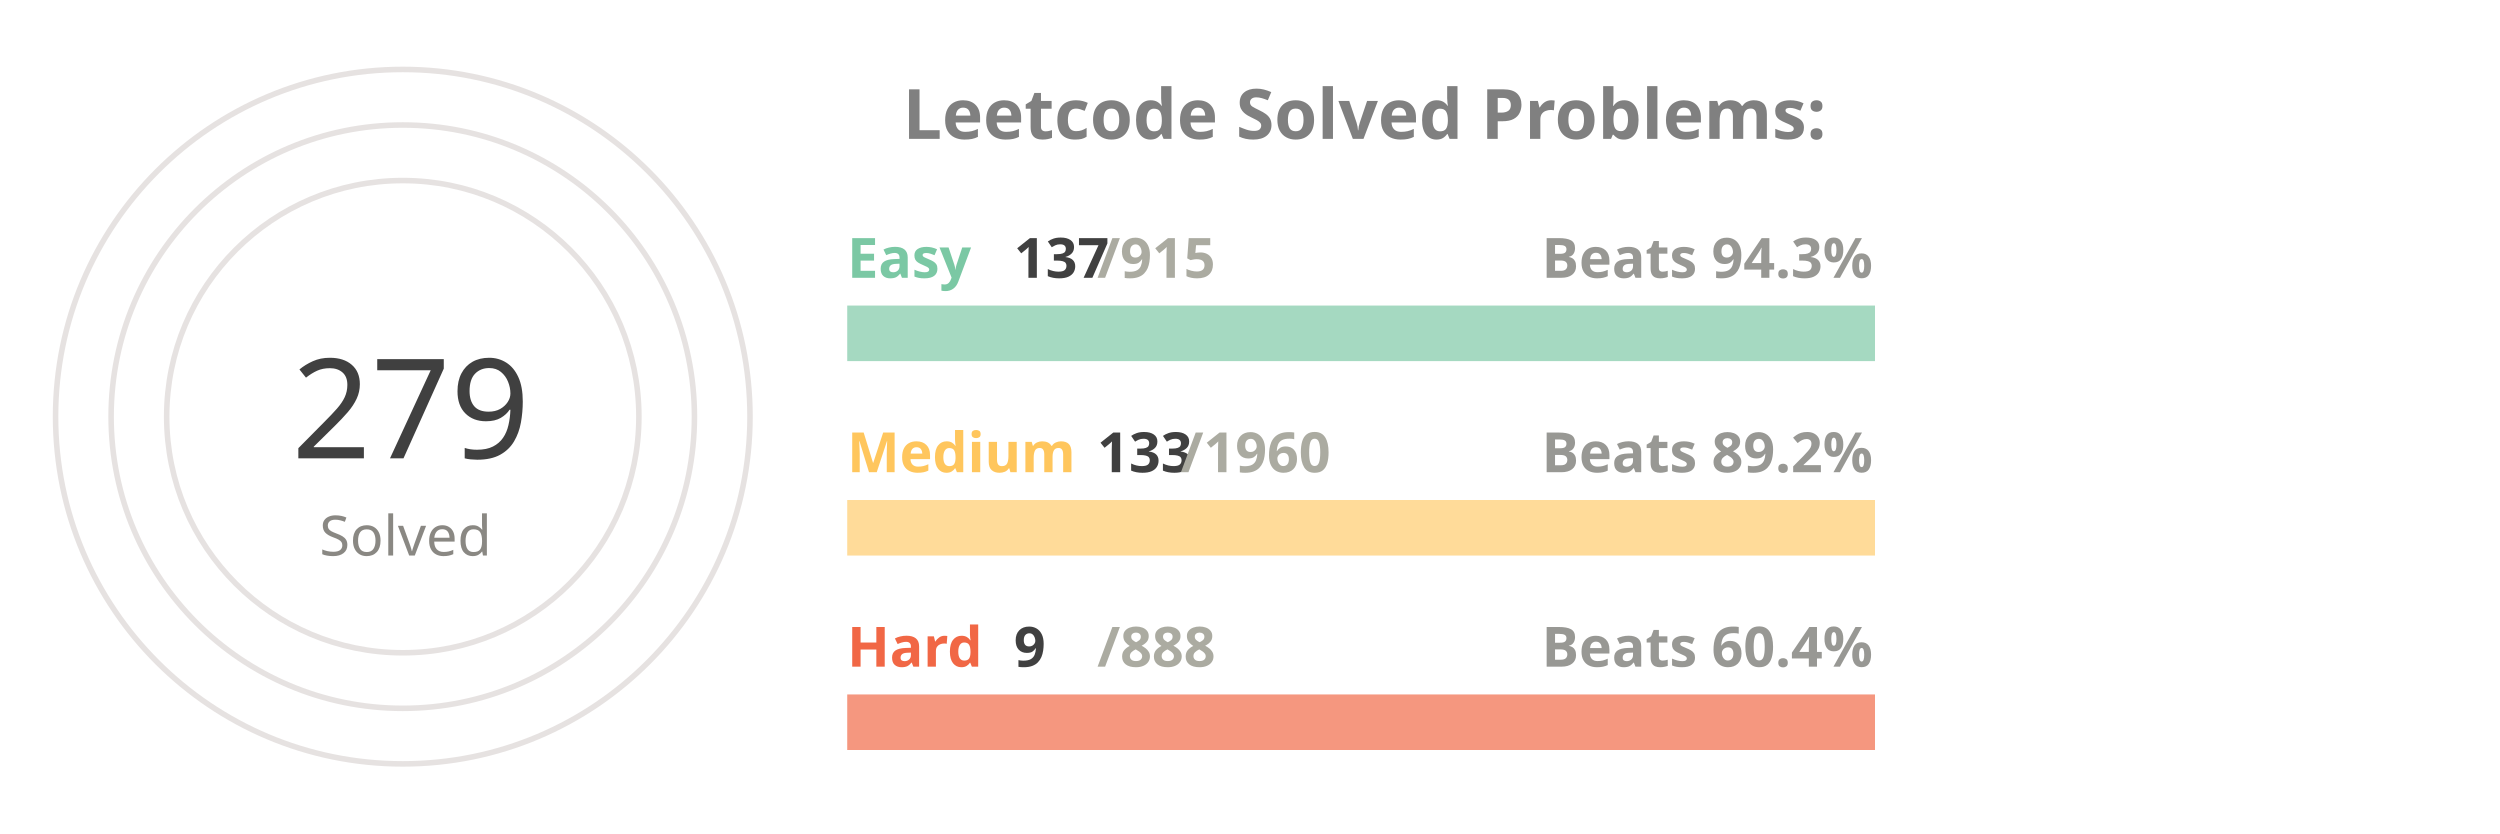
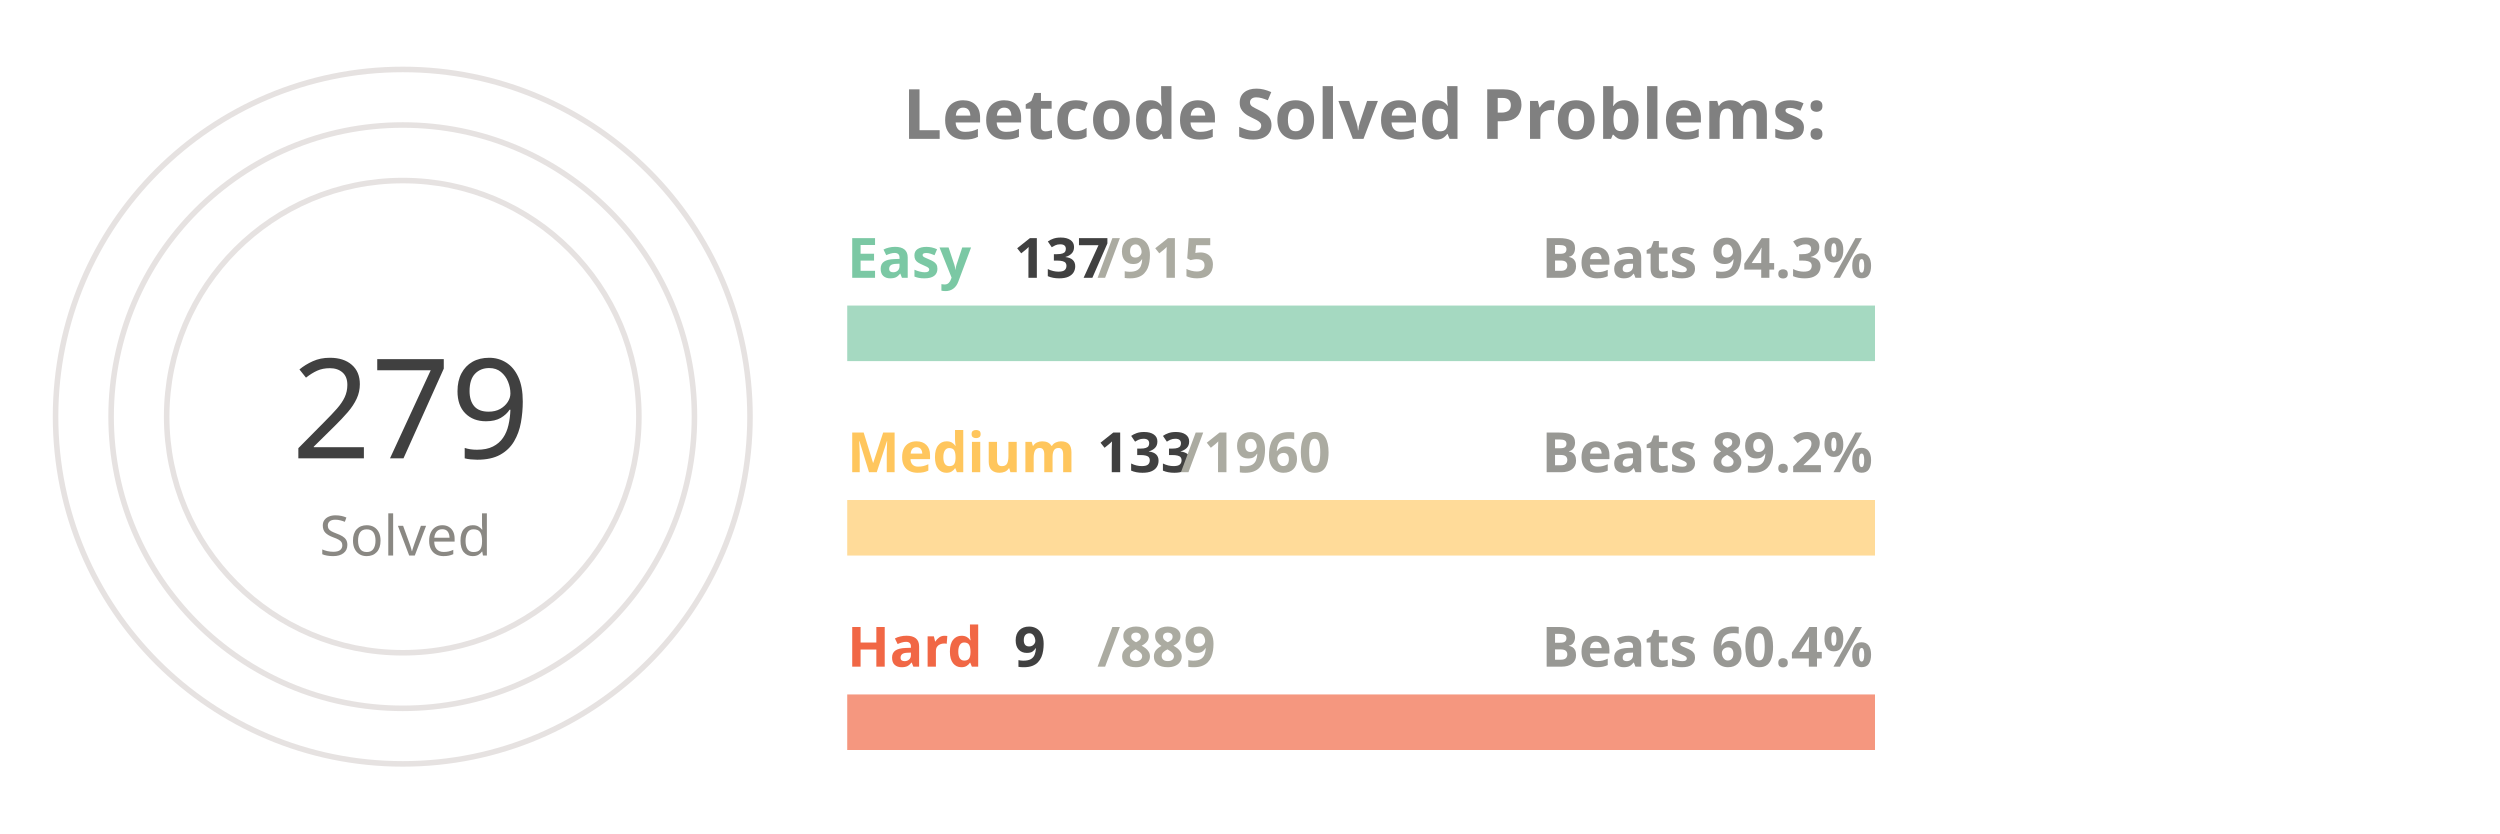
<svg xmlns="http://www.w3.org/2000/svg" viewBox="0 0 650 300" height="200px" width="600px">
  <style>
.label {
	font: bold 25px sans-serif;
	color: #404040;
	-webkit-text-stroke: 1px white;
  }
.name {
	font: bold 20px sans-serif;
	color: #404040;
  }

.line {
	stroke-dasharray: 1000;
	stroke-dashoffset: 1000;
	animation: dash 3.5s ease-in-out forwards;	
	animation-iteration-count: infinite;
	animation-direction: alternate-reverse;
}

.totalSum {
	font: 50px sans-serif;
}

.totalSumLabel {
	font: 20px sans-serif;
}

.path {
	stroke-dasharray: 1000;
	stroke-dashoffset: 1000;
	animation: dash 3.5s ease-in-out forwards;	
	animation-iteration-count: infinite;
	animation-direction: alternate-reverse;
}
  
@keyframes dash {
	to {
		stroke-dashoffset: 0;
	}
}

</style>
  <g stroke="#E6E2E1" fill="none" stroke-width="2">
    <circle cx="20" cy="150" r="125" />
    <circle cx="20" cy="150" r="105" />
    <circle cx="20" cy="150" r="85" />
  </g>
  <g fill="none" stroke-width="20">
    <line x1="180" y1="120" x2="550" y2="120" stroke="#a5d9c1" />
    <line x1="180" y1="190" x2="550" y2="190" stroke="#ffdb99" />
    <line x1="180" y1="260" x2="550" y2="260" stroke="#f5977f" />
  </g>
  <g fill="none" stroke-width="20" class="line">
    <line x1="180" y1="120" x2="235" y2="120" stroke="#7BC8A4" />
    <line x1="180" y1="190" x2="205" y2="190" stroke="#FFC65D" />
    <line x1="180" y1="260" x2="183" y2="260" stroke="#F16745" />
  </g>
  <g fill="none" stroke-width="20" stroke-linecap="round" class="path">
    <path d="M 20 25 A 125 125 45 0 1 115 69" stroke="#7BC8A4" />
    <path d="M 20 45 A 105 105 45 0 1 57 51" stroke="#FFC65D" />
    <path d="M 20 65 A 85 85 45 0 1 24 65" stroke="#F16745" />
  </g>
  <g class="name">
    <text x="180" y="100" fill="#7BC8A4">Easy</text>
    <text x="240" y="100" fill="#404040">137</text>
    <text x="270" y="100" fill="#ABABA1">/915</text>
    <text x="430" y="100" fill="#989894">Beats 94.3%</text>
    <text x="180" y="170" fill="#FFC65D">Medium</text>
    <text x="270" y="170" fill="#404040">133</text>
    <text x="300" y="170" fill="#ABABA1">/1960</text>
    <text x="430" y="170" fill="#989894">Beats 89.2%</text>
    <text x="180" y="240" fill="#F16745">Hard</text>
    <text x="240" y="240" fill="#404040">9</text>
-     <text x="270" y="240" fill="#ABABA1">/888</text>
+     <text x="270" y="240" fill="#ABABA1">/889</text>
    <text x="430" y="240" fill="#989894">Beats 60.4%</text>
  </g>
  <g>
    <text x="-20" y="165" fill="#404040" class="totalSum">279</text>
    <text x="-10" y="200" fill="#8A8883" class="totalSumLabel">Solved</text>
  </g>
  <g class="label">
    <text x="200" y="50" fill="gray">Leetcode Solved Problems:</text>
  </g>
</svg>
